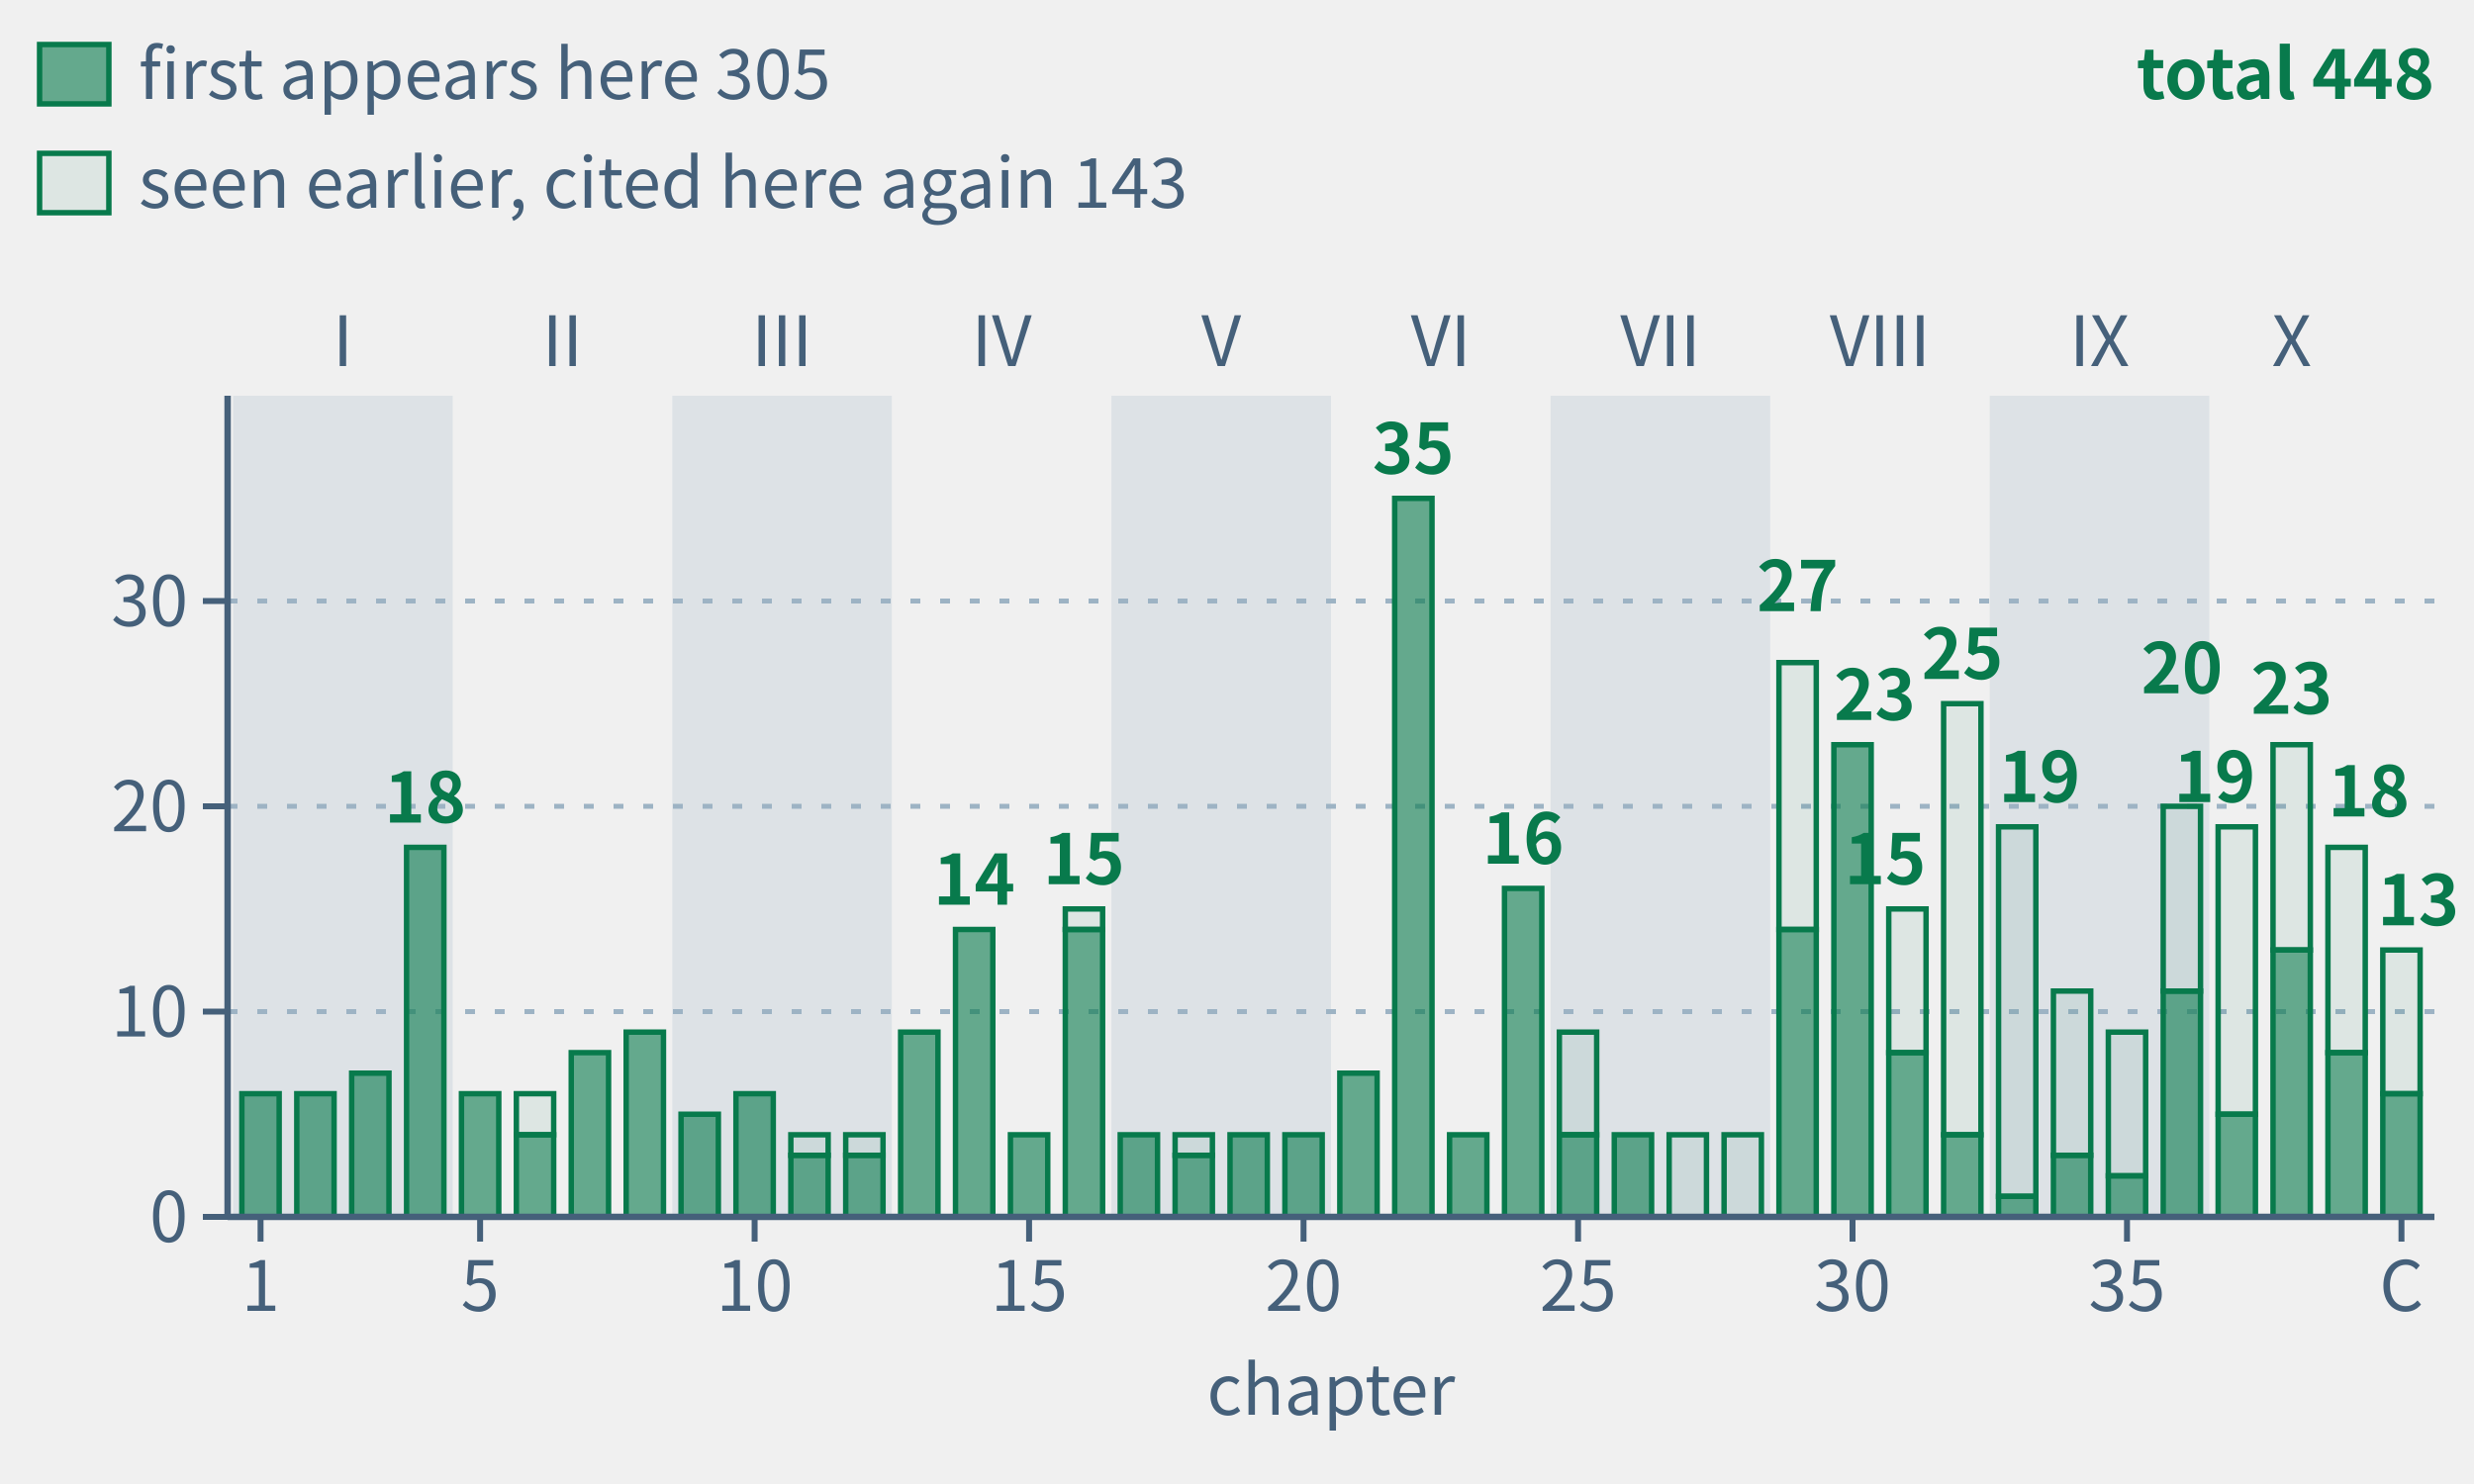
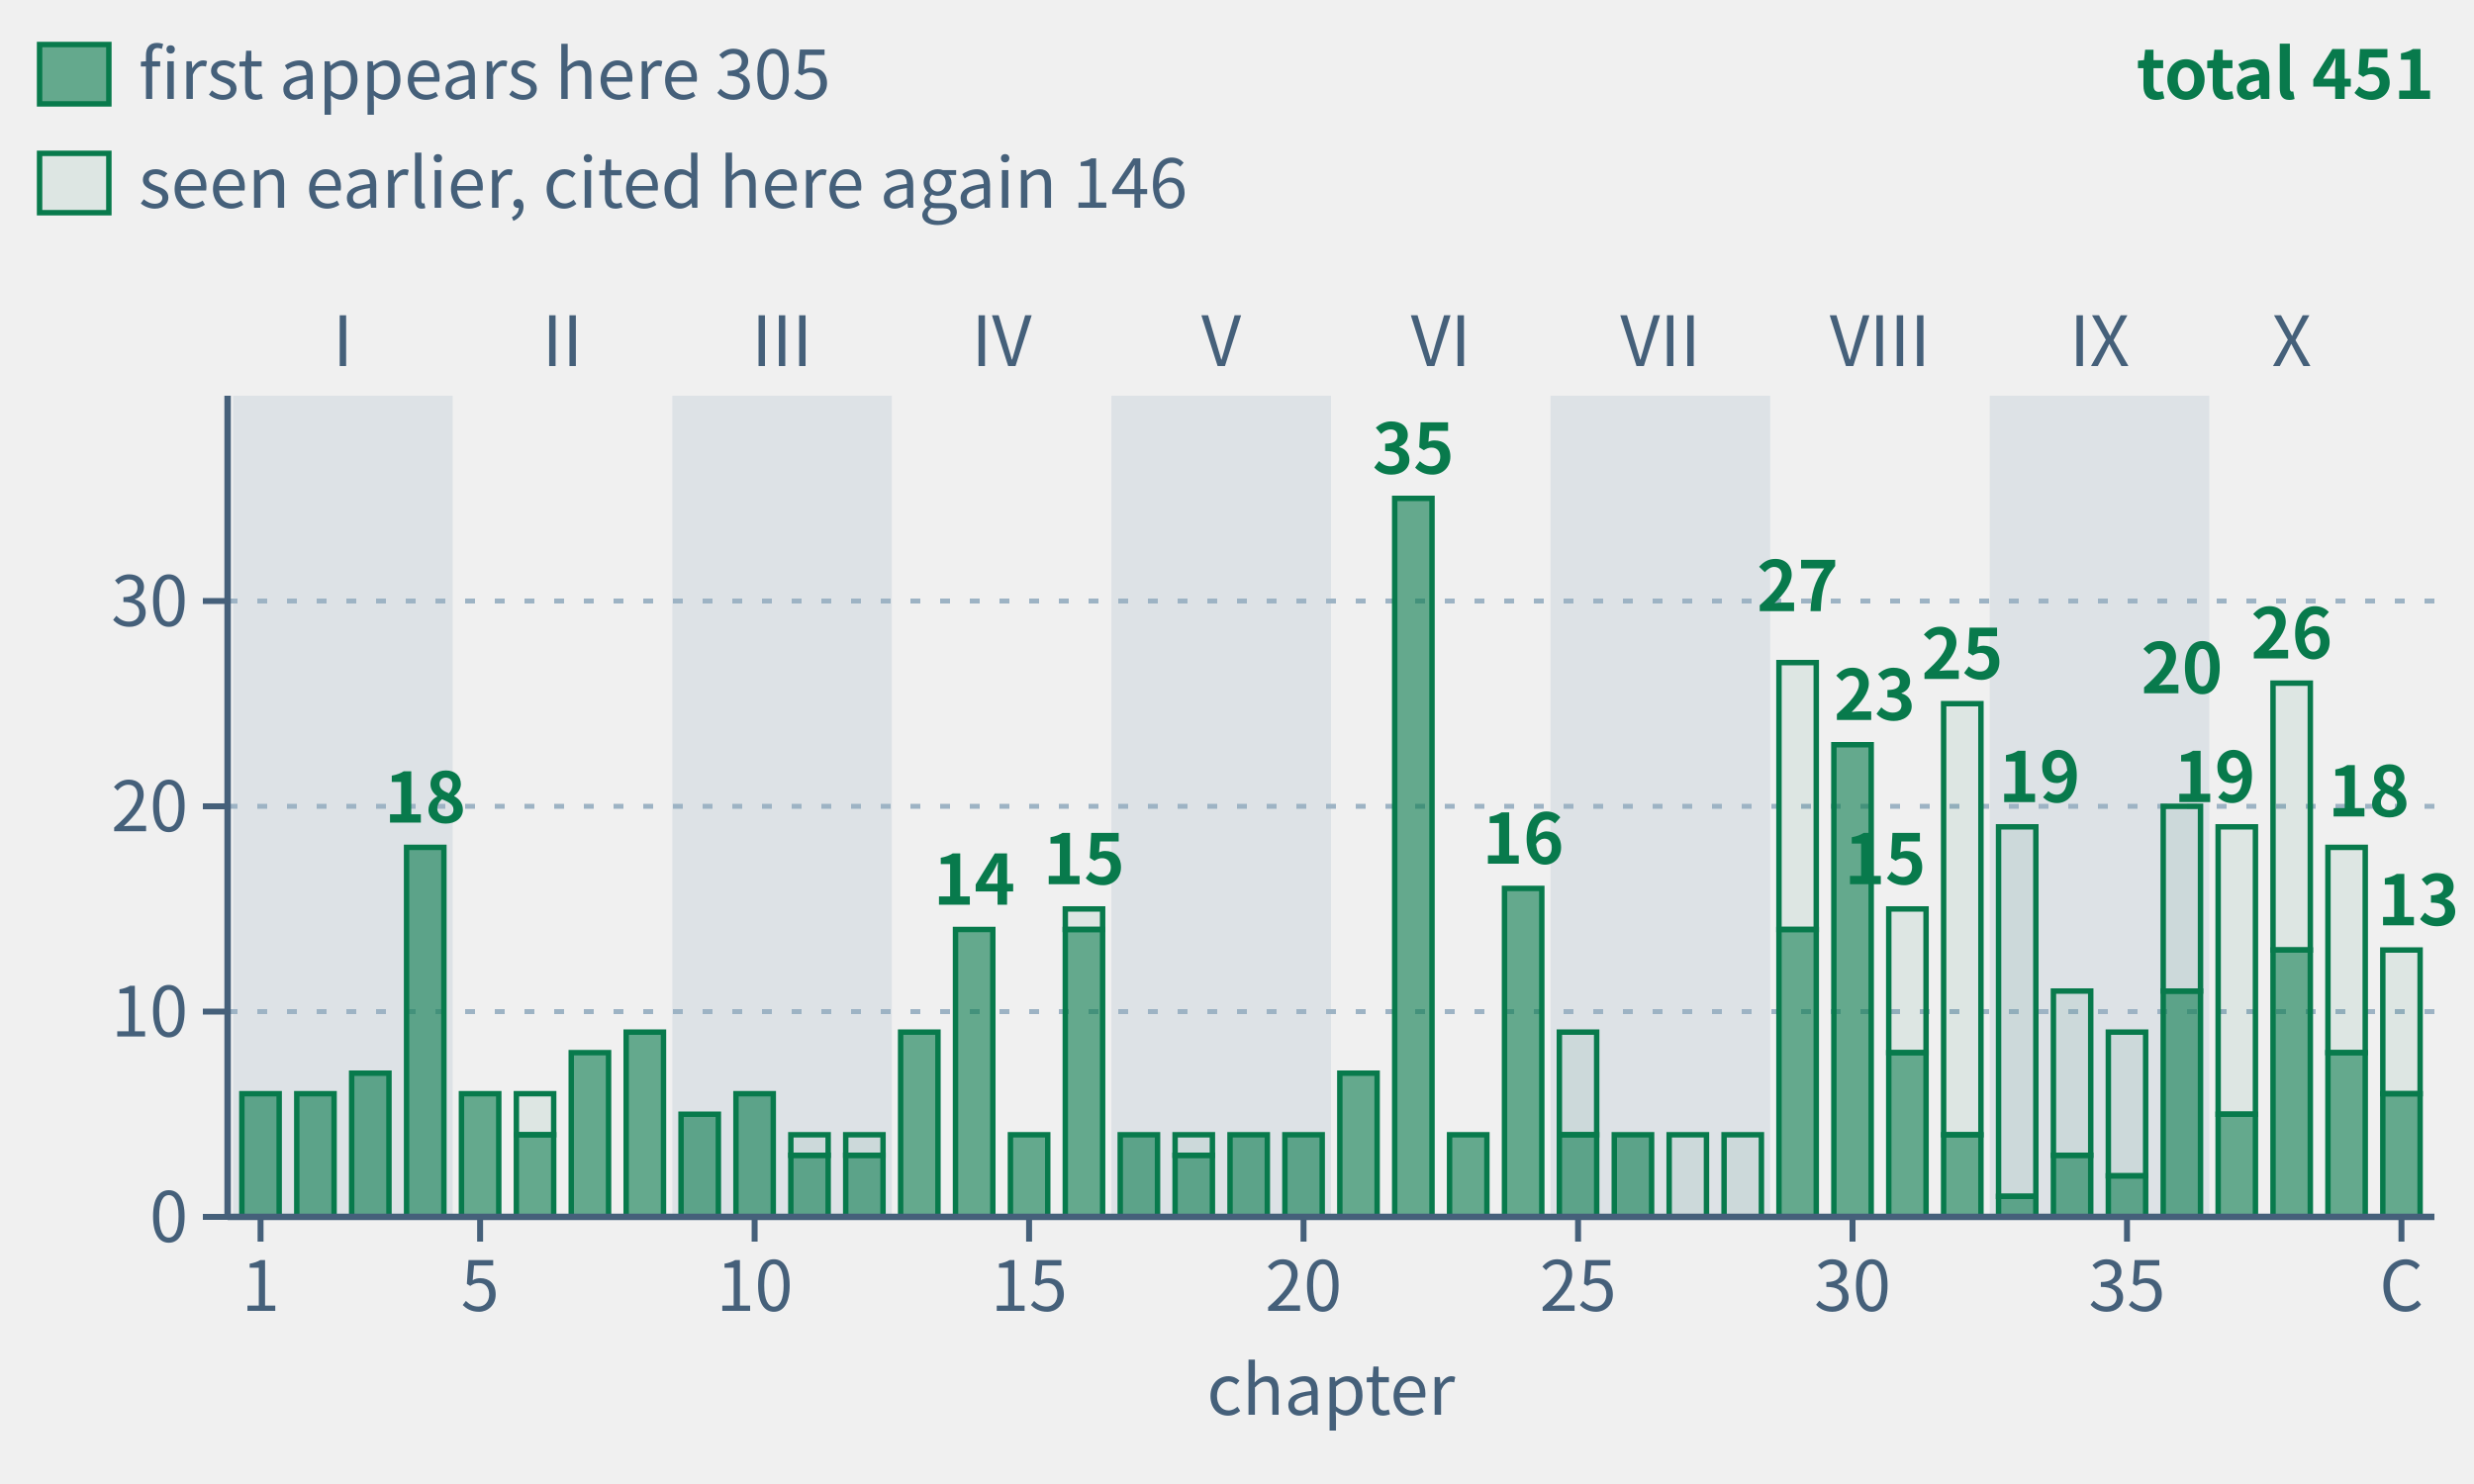
- <svg xmlns="http://www.w3.org/2000/svg" class="tr-fig" data-tr-fig="appc-theorems-by-chapter" data-lang="en" viewBox="0 0 500 300" width="500" height="300" font-family="'Noto Sans SC', 'Noto Sans CJK SC', 'Source Sans 3', 'PingFang SC', 'Microsoft YaHei', system-ui, sans-serif" role="img" aria-label="40 green bars in reading order, grouped by part. Each bar counts distinct frozen theorems cited by environment headers in that main chapter, including child pages. Total 448; solid sections count 305 first appearances, hollow sections 143 seen earlier. Reuse across main chapters counts again.">
+ <svg xmlns="http://www.w3.org/2000/svg" class="tr-fig" data-tr-fig="appc-theorems-by-chapter" data-lang="en" viewBox="0 0 500 300" width="500" height="300" font-family="'Noto Sans SC', 'Noto Sans CJK SC', 'Source Sans 3', 'PingFang SC', 'Microsoft YaHei', system-ui, sans-serif" role="img" aria-label="40 green bars in reading order, grouped by part. Each bar counts distinct frozen theorems cited by environment headers in that main chapter, including child pages. Total 451; solid sections count 305 first appearances, hollow sections 146 seen earlier. Reuse across main chapters counts again.">
  <style>.ts-ink{stroke:#0b1622}.tf-ink{fill:#0b1622}.ts-dim{stroke:#45607a}.tf-dim{fill:#45607a}.ts-faint{stroke:#9db3c4}.tf-faint{fill:#9db3c4}.ts-edge{stroke:#b9d0dd}.tf-edge{fill:#b9d0dd}.ts-hot{stroke:#5f9bb5}.tf-hot{fill:#5f9bb5}.ts-bg{stroke:#ffffff}.tf-bg{fill:#ffffff}.ts-panel{stroke:#eef5f9}.tf-panel{fill:#eef5f9}.ts-sheet{stroke:#f7fbfd}.tf-sheet{fill:#f7fbfd}.ts-cyan{stroke:#007c8a}.tf-cyan{fill:#007c8a}.ts-magenta{stroke:#b0128f}.tf-magenta{fill:#b0128f}.ts-amber{stroke:#946200}.tf-amber{fill:#946200}.ts-violet{stroke:#5a45c8}.tf-violet{fill:#5a45c8}.ts-ok{stroke:#087a4c}.tf-ok{fill:#087a4c}.ts-warn{stroke:#c21f3a}.tf-warn{fill:#c21f3a}.ts-blue{stroke:#1d5fd0}.tf-blue{fill:#1d5fd0}.ts-orange{stroke:#b85410}.tf-orange{fill:#b85410}.ts-sigma{stroke:#28405a}.tf-sigma{fill:#28405a}@media (prefers-color-scheme:dark){.ts-ink{stroke:#d4efff}.tf-ink{fill:#d4efff}.ts-dim{stroke:#6f8ea5}.tf-dim{fill:#6f8ea5}.ts-faint{stroke:#34506a}.tf-faint{fill:#34506a}.ts-edge{stroke:#143049}.tf-edge{fill:#143049}.ts-hot{stroke:#1f5d7c}.tf-hot{fill:#1f5d7c}.ts-bg{stroke:#03060c}.tf-bg{fill:#03060c}.ts-panel{stroke:#07101b}.tf-panel{fill:#07101b}.ts-sheet{stroke:#050c16}.tf-sheet{fill:#050c16}.ts-cyan{stroke:#19f0ff}.tf-cyan{fill:#19f0ff}.ts-magenta{stroke:#ff2fd0}.tf-magenta{fill:#ff2fd0}.ts-amber{stroke:#ffc83d}.tf-amber{fill:#ffc83d}.ts-violet{stroke:#9d8cff}.tf-violet{fill:#9d8cff}.ts-ok{stroke:#46ffb2}.tf-ok{fill:#46ffb2}.ts-warn{stroke:#ff5064}.tf-warn{fill:#ff5064}.ts-blue{stroke:#2a7bff}.tf-blue{fill:#2a7bff}.ts-orange{stroke:#ff8a3c}.tf-orange{fill:#ff8a3c}.ts-sigma{stroke:#cfe3ff}.tf-sigma{fill:#cfe3ff}}</style>
  <rect x="47.11" y="80" width="44.38" height="166" class="tf-faint" fill-opacity="0.22" />
  <text class="tf-dim" x="69.3" y="74" font-size="14" text-anchor="middle">I</text>
  <text class="tf-dim" x="113.68" y="74" font-size="14" text-anchor="middle">II</text>
  <rect x="135.87" y="80" width="44.38" height="166" class="tf-faint" fill-opacity="0.22" />
  <text class="tf-dim" x="158.05" y="74" font-size="14" text-anchor="middle">III</text>
  <text class="tf-dim" x="202.43" y="74" font-size="14" text-anchor="middle">IV</text>
  <rect x="224.62" y="80" width="44.38" height="166" class="tf-faint" fill-opacity="0.22" />
  <text class="tf-dim" x="246.81" y="74" font-size="14" text-anchor="middle">V</text>
  <text class="tf-dim" x="291.19" y="74" font-size="14" text-anchor="middle">VI</text>
  <rect x="313.38" y="80" width="44.38" height="166" class="tf-faint" fill-opacity="0.22" />
  <text class="tf-dim" x="335.57" y="74" font-size="14" text-anchor="middle">VII</text>
  <text class="tf-dim" x="379.95" y="74" font-size="14" text-anchor="middle">VIII</text>
  <rect x="402.13" y="80" width="44.38" height="166" class="tf-faint" fill-opacity="0.22" />
  <text class="tf-dim" x="424.32" y="74" font-size="14" text-anchor="middle">IX</text>
  <text class="tf-dim" x="463.15" y="74" font-size="14" text-anchor="middle">X</text>
  <line x1="46" y1="204.5" x2="492" y2="204.5" class="ts-faint" stroke-width="1" stroke-dasharray="2 4" fill="none" />
  <line x1="46" y1="163" x2="492" y2="163" class="ts-faint" stroke-width="1" stroke-dasharray="2 4" fill="none" />
  <line x1="46" y1="121.5" x2="492" y2="121.5" class="ts-faint" stroke-width="1" stroke-dasharray="2 4" fill="none" />
  <rect x="48.88" y="221.1" width="7.54" height="24.9" class="ts-ok tf-ok" stroke-width="1.1" fill-opacity="0.6" />
  <rect x="59.98" y="221.1" width="7.54" height="24.9" class="ts-ok tf-ok" stroke-width="1.1" fill-opacity="0.6" />
  <rect x="71.07" y="216.95" width="7.54" height="29.05" class="ts-ok tf-ok" stroke-width="1.1" fill-opacity="0.6" />
  <rect x="82.17" y="171.3" width="7.54" height="74.7" class="ts-ok tf-ok" stroke-width="1.1" fill-opacity="0.6" />
  <rect x="93.26" y="221.1" width="7.54" height="24.9" class="ts-ok tf-ok" stroke-width="1.1" fill-opacity="0.6" />
  <rect x="104.36" y="221.1" width="7.54" height="8.3" class="ts-ok tf-ok" stroke-width="1.1" fill-opacity="0.08" />
  <rect x="104.36" y="229.4" width="7.54" height="16.6" class="ts-ok tf-ok" stroke-width="1.1" fill-opacity="0.6" />
  <rect x="115.45" y="212.8" width="7.54" height="33.2" class="ts-ok tf-ok" stroke-width="1.1" fill-opacity="0.6" />
  <rect x="126.55" y="208.65" width="7.54" height="37.35" class="ts-ok tf-ok" stroke-width="1.1" fill-opacity="0.6" />
  <rect x="137.64" y="225.25" width="7.54" height="20.75" class="ts-ok tf-ok" stroke-width="1.1" fill-opacity="0.6" />
  <rect x="148.74" y="221.1" width="7.54" height="24.9" class="ts-ok tf-ok" stroke-width="1.1" fill-opacity="0.6" />
  <rect x="159.83" y="229.4" width="7.54" height="4.15" class="ts-ok tf-ok" stroke-width="1.1" fill-opacity="0.08" />
  <rect x="159.83" y="233.55" width="7.54" height="12.45" class="ts-ok tf-ok" stroke-width="1.1" fill-opacity="0.6" />
  <rect x="170.92" y="229.4" width="7.54" height="4.15" class="ts-ok tf-ok" stroke-width="1.1" fill-opacity="0.08" />
  <rect x="170.92" y="233.55" width="7.54" height="12.45" class="ts-ok tf-ok" stroke-width="1.1" fill-opacity="0.6" />
  <rect x="182.02" y="208.65" width="7.54" height="37.35" class="ts-ok tf-ok" stroke-width="1.1" fill-opacity="0.6" />
  <rect x="193.11" y="187.9" width="7.54" height="58.1" class="ts-ok tf-ok" stroke-width="1.1" fill-opacity="0.6" />
  <rect x="204.21" y="229.4" width="7.54" height="16.6" class="ts-ok tf-ok" stroke-width="1.1" fill-opacity="0.6" />
  <rect x="215.3" y="183.75" width="7.54" height="4.15" class="ts-ok tf-ok" stroke-width="1.1" fill-opacity="0.08" />
  <rect x="215.3" y="187.9" width="7.54" height="58.1" class="ts-ok tf-ok" stroke-width="1.1" fill-opacity="0.6" />
  <rect x="226.4" y="229.4" width="7.54" height="16.6" class="ts-ok tf-ok" stroke-width="1.1" fill-opacity="0.6" />
  <rect x="237.49" y="229.4" width="7.54" height="4.15" class="ts-ok tf-ok" stroke-width="1.1" fill-opacity="0.08" />
  <rect x="237.49" y="233.55" width="7.54" height="12.45" class="ts-ok tf-ok" stroke-width="1.1" fill-opacity="0.6" />
  <rect x="248.59" y="229.4" width="7.54" height="16.6" class="ts-ok tf-ok" stroke-width="1.1" fill-opacity="0.6" />
  <rect x="259.68" y="229.4" width="7.54" height="16.6" class="ts-ok tf-ok" stroke-width="1.1" fill-opacity="0.6" />
  <rect x="270.78" y="216.95" width="7.54" height="29.05" class="ts-ok tf-ok" stroke-width="1.1" fill-opacity="0.6" />
  <rect x="281.87" y="100.75" width="7.54" height="145.25" class="ts-ok tf-ok" stroke-width="1.1" fill-opacity="0.6" />
  <rect x="292.96" y="229.4" width="7.54" height="16.6" class="ts-ok tf-ok" stroke-width="1.1" fill-opacity="0.6" />
  <rect x="304.06" y="179.6" width="7.54" height="66.4" class="ts-ok tf-ok" stroke-width="1.1" fill-opacity="0.6" />
  <rect x="315.15" y="208.65" width="7.54" height="20.75" class="ts-ok tf-ok" stroke-width="1.1" fill-opacity="0.08" />
  <rect x="315.15" y="229.4" width="7.54" height="16.6" class="ts-ok tf-ok" stroke-width="1.1" fill-opacity="0.6" />
  <rect x="326.25" y="229.4" width="7.54" height="16.6" class="ts-ok tf-ok" stroke-width="1.1" fill-opacity="0.6" />
  <rect x="337.34" y="229.4" width="7.54" height="16.6" class="ts-ok tf-ok" stroke-width="1.1" fill-opacity="0.08" />
  <rect x="348.44" y="229.4" width="7.54" height="16.6" class="ts-ok tf-ok" stroke-width="1.1" fill-opacity="0.08" />
  <rect x="359.53" y="133.95" width="7.54" height="53.95" class="ts-ok tf-ok" stroke-width="1.1" fill-opacity="0.08" />
  <rect x="359.53" y="187.9" width="7.54" height="58.1" class="ts-ok tf-ok" stroke-width="1.1" fill-opacity="0.6" />
  <rect x="370.63" y="150.55" width="7.54" height="95.45" class="ts-ok tf-ok" stroke-width="1.1" fill-opacity="0.6" />
  <rect x="381.72" y="183.75" width="7.54" height="29.05" class="ts-ok tf-ok" stroke-width="1.1" fill-opacity="0.08" />
  <rect x="381.72" y="212.8" width="7.54" height="33.2" class="ts-ok tf-ok" stroke-width="1.1" fill-opacity="0.6" />
  <rect x="392.81" y="142.25" width="7.54" height="87.15" class="ts-ok tf-ok" stroke-width="1.1" fill-opacity="0.08" />
  <rect x="392.81" y="229.4" width="7.54" height="16.6" class="ts-ok tf-ok" stroke-width="1.1" fill-opacity="0.6" />
  <rect x="403.91" y="167.15" width="7.54" height="74.7" class="ts-ok tf-ok" stroke-width="1.1" fill-opacity="0.08" />
  <rect x="403.91" y="241.85" width="7.54" height="4.15" class="ts-ok tf-ok" stroke-width="1.1" fill-opacity="0.6" />
  <rect x="415" y="200.35" width="7.54" height="33.2" class="ts-ok tf-ok" stroke-width="1.1" fill-opacity="0.08" />
  <rect x="415" y="233.55" width="7.54" height="12.45" class="ts-ok tf-ok" stroke-width="1.1" fill-opacity="0.6" />
  <rect x="426.1" y="208.65" width="7.54" height="29.05" class="ts-ok tf-ok" stroke-width="1.1" fill-opacity="0.08" />
  <rect x="426.1" y="237.7" width="7.54" height="8.3" class="ts-ok tf-ok" stroke-width="1.1" fill-opacity="0.6" />
  <rect x="437.19" y="163" width="7.54" height="37.35" class="ts-ok tf-ok" stroke-width="1.1" fill-opacity="0.08" />
  <rect x="437.19" y="200.35" width="7.54" height="45.65" class="ts-ok tf-ok" stroke-width="1.1" fill-opacity="0.6" />
  <rect x="448.29" y="167.15" width="7.54" height="58.1" class="ts-ok tf-ok" stroke-width="1.1" fill-opacity="0.08" />
  <rect x="448.29" y="225.25" width="7.54" height="20.75" class="ts-ok tf-ok" stroke-width="1.1" fill-opacity="0.6" />
-   <rect x="459.38" y="150.55" width="7.54" height="41.5" class="ts-ok tf-ok" stroke-width="1.1" fill-opacity="0.08" />
+   <rect x="459.38" y="138.1" width="7.54" height="53.95" class="ts-ok tf-ok" stroke-width="1.1" fill-opacity="0.08" />
  <rect x="459.38" y="192.05" width="7.54" height="53.95" class="ts-ok tf-ok" stroke-width="1.1" fill-opacity="0.6" />
  <rect x="470.48" y="171.3" width="7.54" height="41.5" class="ts-ok tf-ok" stroke-width="1.1" fill-opacity="0.08" />
  <rect x="470.48" y="212.8" width="7.54" height="33.2" class="ts-ok tf-ok" stroke-width="1.1" fill-opacity="0.6" />
  <rect x="481.57" y="192.05" width="7.54" height="29.05" class="ts-ok tf-ok" stroke-width="1.1" fill-opacity="0.08" />
  <rect x="481.57" y="221.1" width="7.54" height="24.9" class="ts-ok tf-ok" stroke-width="1.1" fill-opacity="0.6" />
  <text class="tf-ok" x="85.94" y="166.3" font-size="14" text-anchor="middle" font-weight="600">18</text>
  <text class="tf-ok" x="196.89" y="182.9" font-size="14" text-anchor="middle" font-weight="600">14</text>
  <text class="tf-ok" x="219.07" y="178.75" font-size="14" text-anchor="middle" font-weight="600">15</text>
  <text class="tf-ok" x="285.64" y="95.75" font-size="14" text-anchor="middle" font-weight="600">35</text>
  <text class="tf-ok" x="307.83" y="174.6" font-size="14" text-anchor="middle" font-weight="600">16</text>
  <text class="tf-ok" x="363.3" y="123.55" font-size="14" text-anchor="middle" font-weight="600">27</text>
  <text class="tf-ok" x="370.63" y="145.55" font-size="14" font-weight="600">23</text>
  <text class="tf-ok" x="389.26" y="178.75" font-size="14" text-anchor="end" font-weight="600">15</text>
  <text class="tf-ok" x="396.59" y="137.25" font-size="14" text-anchor="middle" font-weight="600">25</text>
  <text class="tf-ok" x="403.91" y="162.15" font-size="14" font-weight="600">19</text>
  <text class="tf-ok" x="440.97" y="140.15" font-size="14" text-anchor="middle" font-weight="600">20</text>
  <text class="tf-ok" x="455.83" y="162.15" font-size="14" text-anchor="end" font-weight="600">19</text>
-   <text class="tf-ok" x="463.15" y="144.3" font-size="14" text-anchor="middle" font-weight="600">23</text>
+   <text class="tf-ok" x="463.15" y="133.1" font-size="14" text-anchor="middle" font-weight="600">26</text>
  <text class="tf-ok" x="470.48" y="165.05" font-size="14" font-weight="600">18</text>
  <text class="tf-ok" x="497" y="187.05" font-size="14" text-anchor="end" font-weight="600">13</text>
  <line x1="46" y1="246" x2="492" y2="246" class="ts-dim" stroke-width="1.3" fill="none" />
  <line x1="52.66" y1="246" x2="52.66" y2="251" class="ts-dim" stroke-width="1.2" fill="none" />
  <text class="tf-dim" x="52.66" y="265" font-size="14" text-anchor="middle">1</text>
  <line x1="97.03" y1="246" x2="97.03" y2="251" class="ts-dim" stroke-width="1.2" fill="none" />
  <text class="tf-dim" x="97.03" y="265" font-size="14" text-anchor="middle">5</text>
  <line x1="152.51" y1="246" x2="152.51" y2="251" class="ts-dim" stroke-width="1.2" fill="none" />
  <text class="tf-dim" x="152.51" y="265" font-size="14" text-anchor="middle">10</text>
  <line x1="207.98" y1="246" x2="207.98" y2="251" class="ts-dim" stroke-width="1.2" fill="none" />
  <text class="tf-dim" x="207.98" y="265" font-size="14" text-anchor="middle">15</text>
  <line x1="263.45" y1="246" x2="263.45" y2="251" class="ts-dim" stroke-width="1.2" fill="none" />
  <text class="tf-dim" x="263.45" y="265" font-size="14" text-anchor="middle">20</text>
  <line x1="318.93" y1="246" x2="318.93" y2="251" class="ts-dim" stroke-width="1.2" fill="none" />
  <text class="tf-dim" x="318.93" y="265" font-size="14" text-anchor="middle">25</text>
  <line x1="374.4" y1="246" x2="374.4" y2="251" class="ts-dim" stroke-width="1.2" fill="none" />
  <text class="tf-dim" x="374.4" y="265" font-size="14" text-anchor="middle">30</text>
  <line x1="429.87" y1="246" x2="429.87" y2="251" class="ts-dim" stroke-width="1.2" fill="none" />
  <text class="tf-dim" x="429.87" y="265" font-size="14" text-anchor="middle">35</text>
  <line x1="485.34" y1="246" x2="485.34" y2="251" class="ts-dim" stroke-width="1.2" fill="none" />
  <text class="tf-dim" x="485.34" y="265" font-size="14" text-anchor="middle">C</text>
  <text class="tf-dim" x="269" y="286" font-size="14" text-anchor="middle">chapter</text>
  <line x1="46" y1="80" x2="46" y2="246" class="ts-dim" stroke-width="1.3" fill="none" />
  <line x1="41" y1="246" x2="46" y2="246" class="ts-dim" stroke-width="1.2" fill="none" />
  <text class="tf-dim" x="38" y="251.04" font-size="14" text-anchor="end">0</text>
  <line x1="41" y1="204.5" x2="46" y2="204.5" class="ts-dim" stroke-width="1.2" fill="none" />
  <text class="tf-dim" x="38" y="209.54" font-size="14" text-anchor="end">10</text>
  <line x1="41" y1="163" x2="46" y2="163" class="ts-dim" stroke-width="1.2" fill="none" />
  <text class="tf-dim" x="38" y="168.04" font-size="14" text-anchor="end">20</text>
  <line x1="41" y1="121.5" x2="46" y2="121.5" class="ts-dim" stroke-width="1.2" fill="none" />
  <text class="tf-dim" x="38" y="126.54" font-size="14" text-anchor="end">30</text>
  <rect x="8" y="9" width="14" height="12" class="ts-ok tf-ok" stroke-width="1.1" fill-opacity="0.6" />
  <text class="tf-dim" x="28" y="20" font-size="14">first appears here 305</text>
  <rect x="8" y="31" width="14" height="12" class="ts-ok tf-ok" stroke-width="1.1" fill-opacity="0.08" />
-   <text class="tf-dim" x="28" y="42" font-size="14">seen earlier, cited here again 143</text>
-   <text class="tf-ok" x="492" y="20" font-size="14" text-anchor="end" font-weight="600">total 448</text>
+   <text class="tf-dim" x="28" y="42" font-size="14">seen earlier, cited here again 146</text>
+   <text class="tf-ok" x="492" y="20" font-size="14" text-anchor="end" font-weight="600">total 451</text>
</svg>
